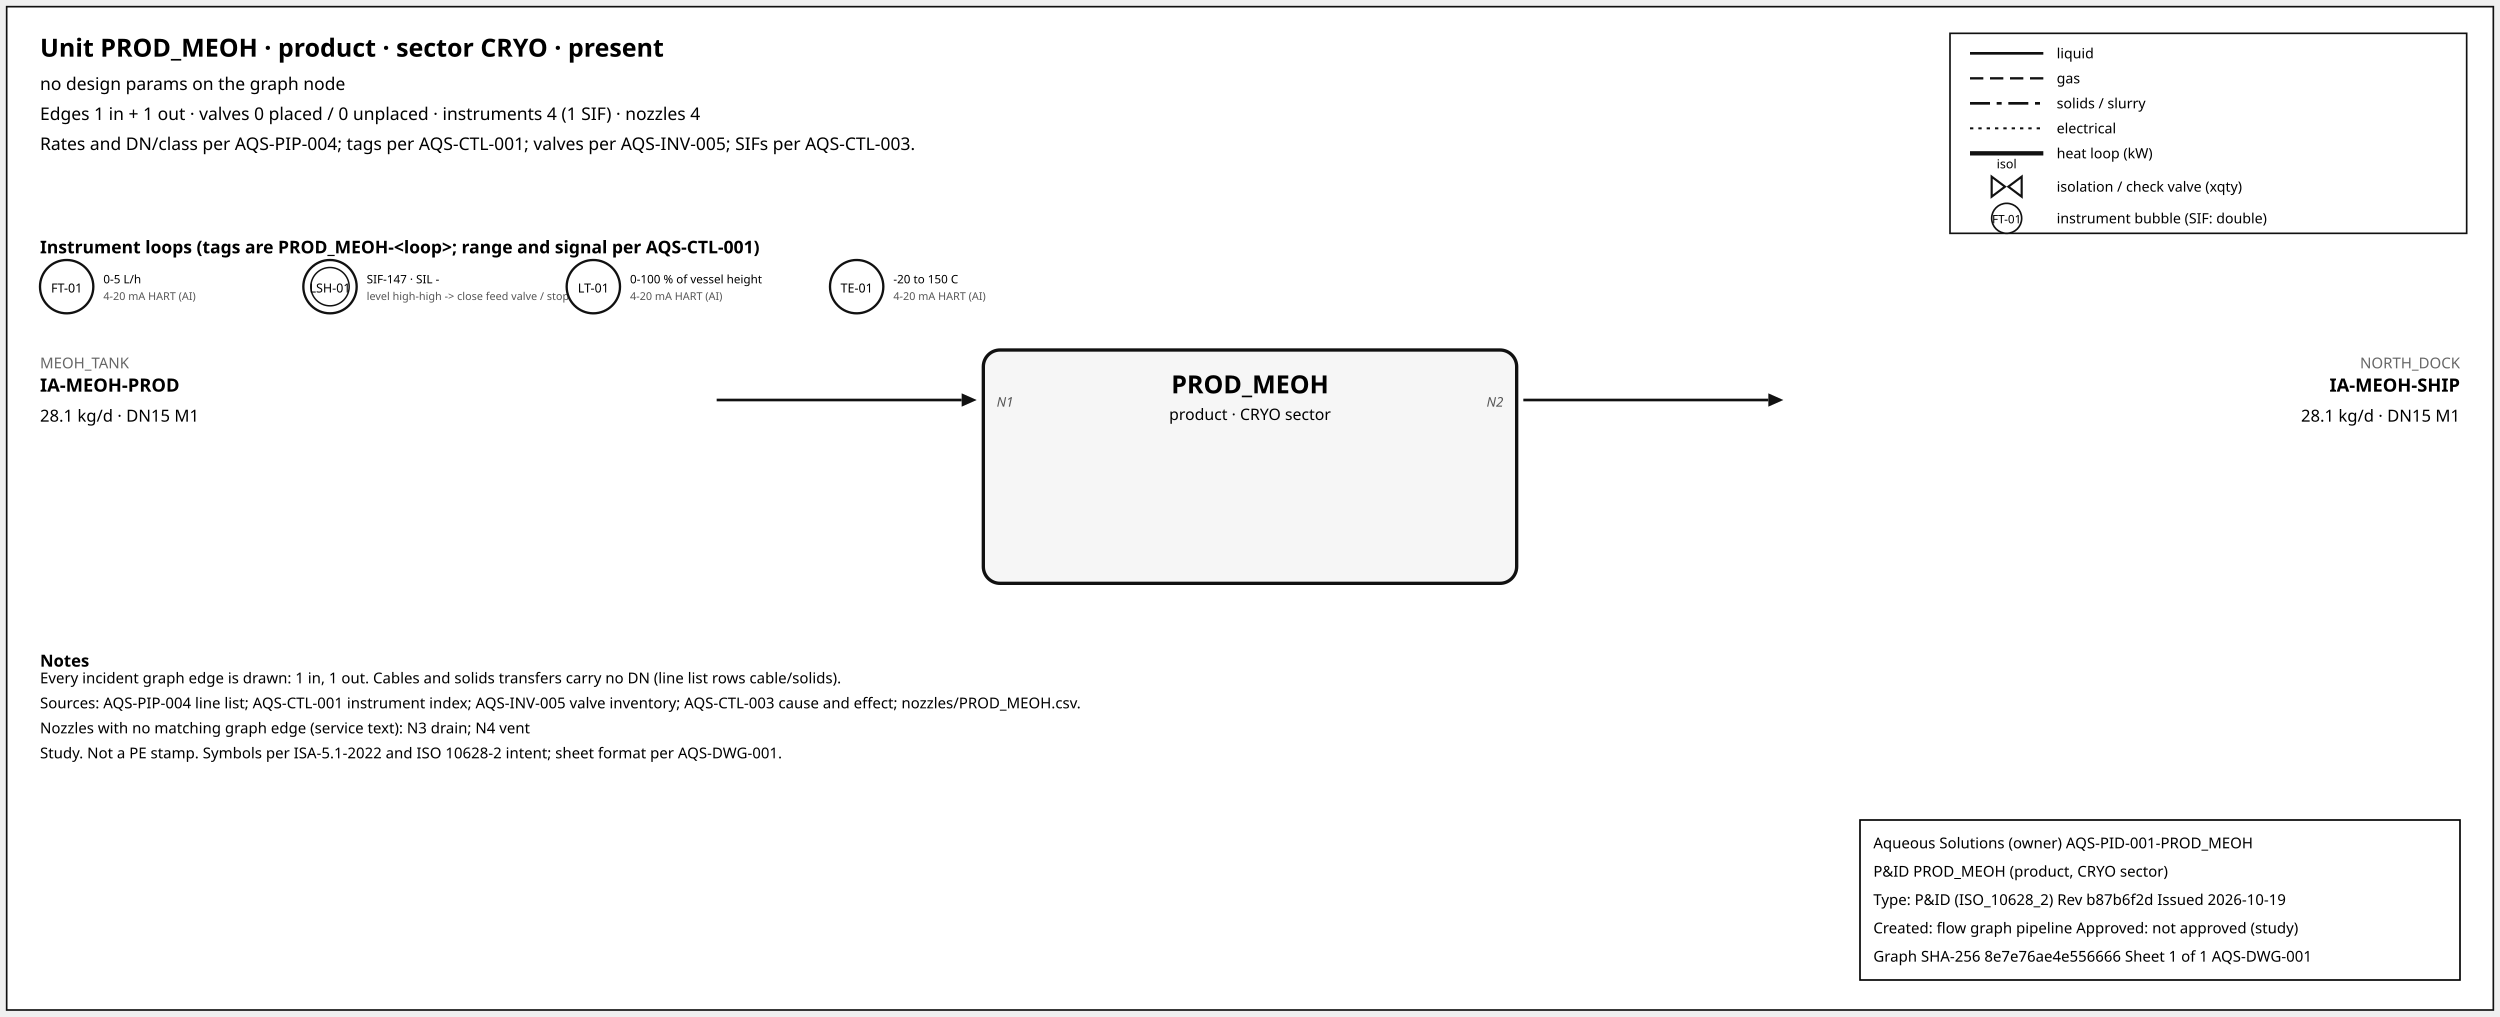
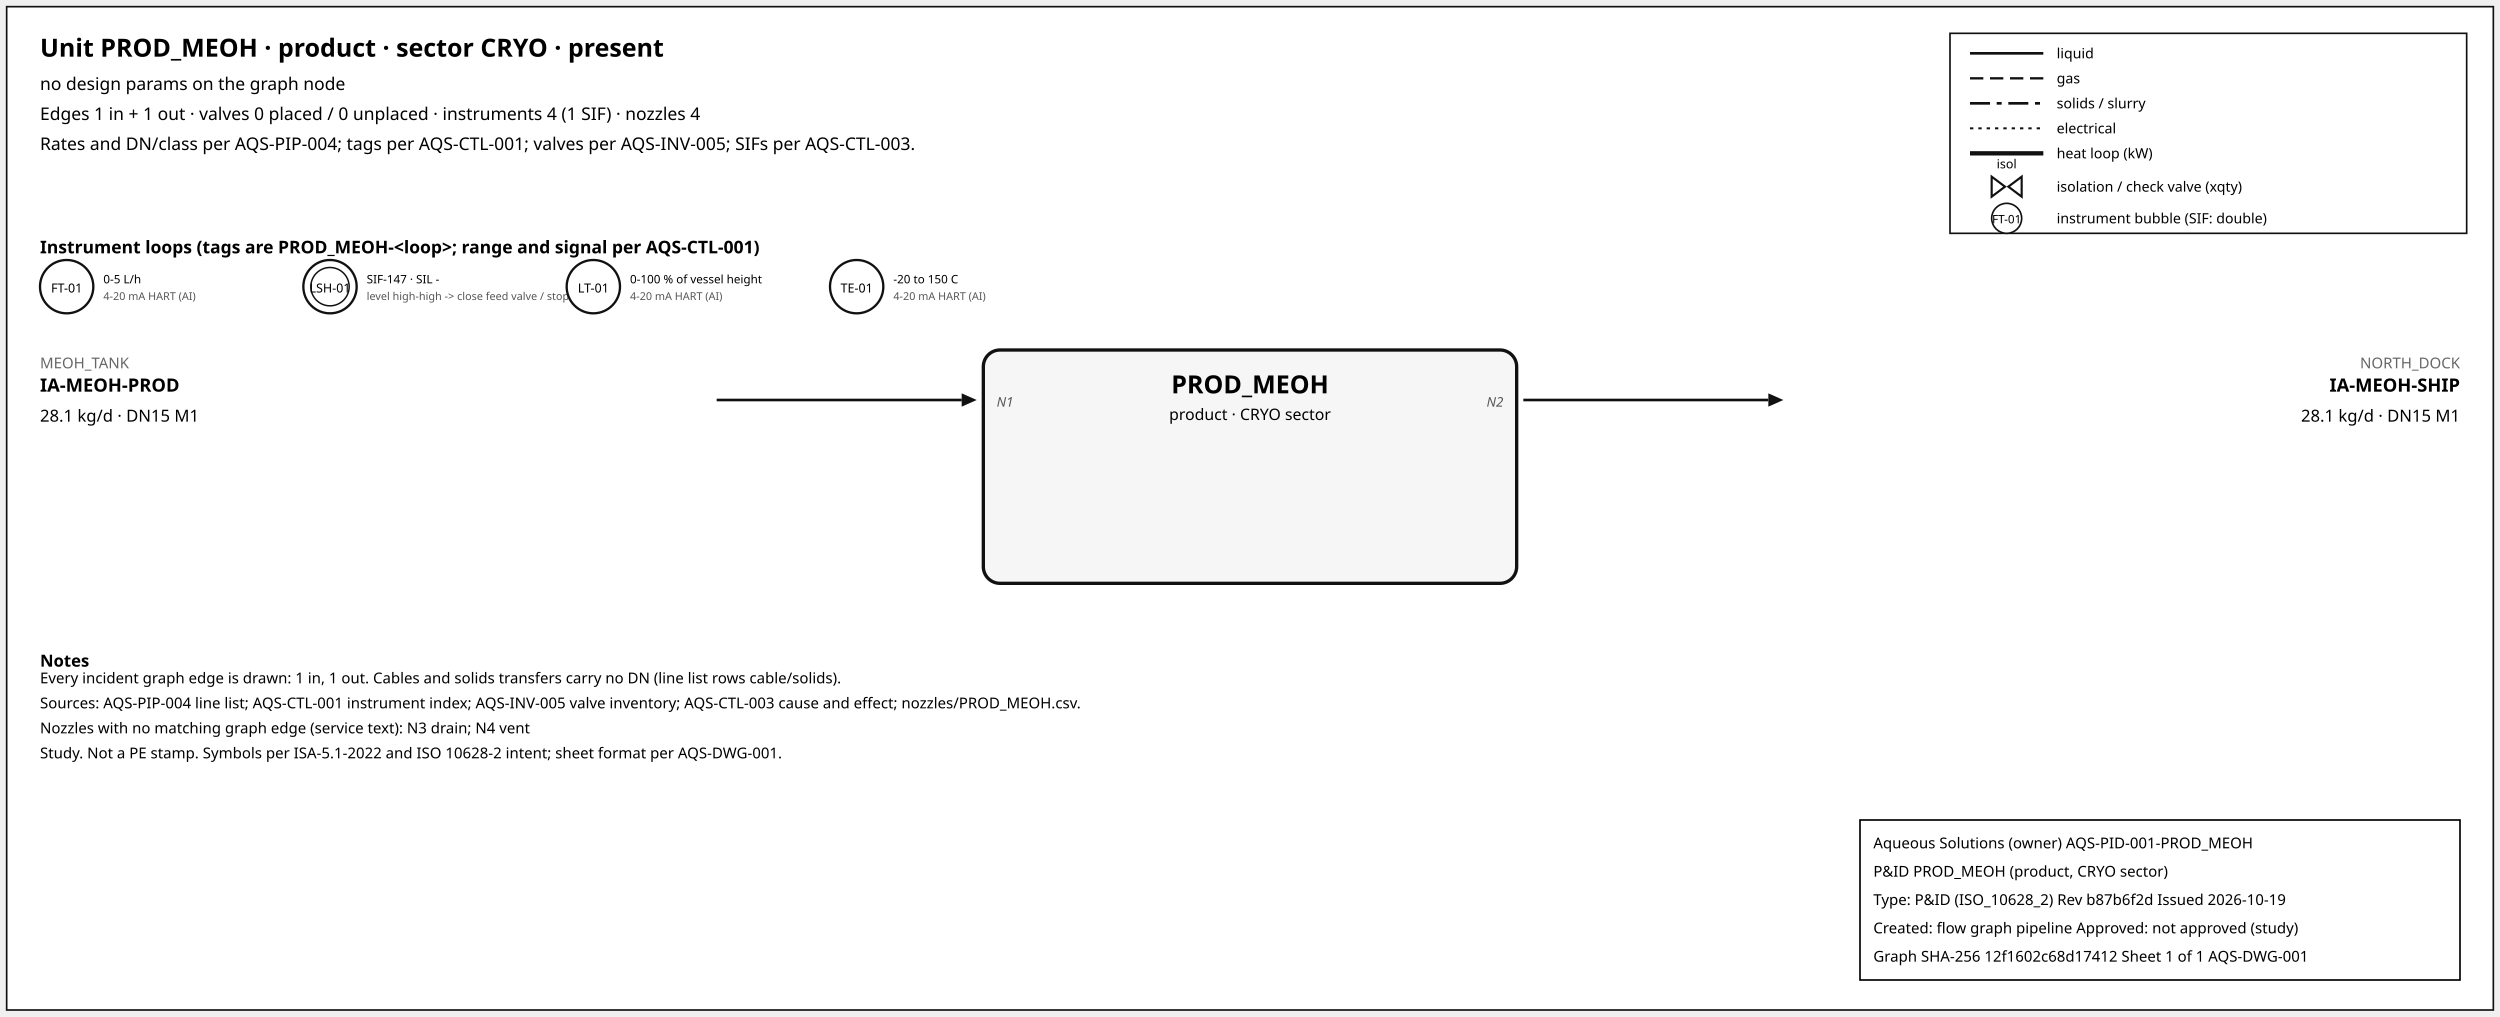
<svg xmlns="http://www.w3.org/2000/svg" width="1500" height="610" font-family="sans-serif">
  <rect x="4" y="4" width="1492" height="602" fill="white" stroke="#111" />
  <text x="24" y="34" font-size="15" font-weight="600">Unit PROD_MEOH · product · sector CRYO · present</text>
  <text x="24" y="54" font-size="10.5">no design params on the graph node</text>
  <text x="24" y="72" font-size="10.5">Edges 1 in + 1 out · valves 0 placed / 0 unplaced · instruments 4 (1 SIF) · nozzles 4</text>
  <text x="24" y="90" font-size="10.5">Rates and DN/class per AQS-PIP-004; tags per AQS-CTL-001; valves per AQS-INV-005; SIFs per AQS-CTL-003.</text>
  <rect x="1170" y="20" width="310" height="120" fill="white" stroke="#111" />
  <line x1="1182" y1="32" x2="1226" y2="32" stroke="#111" stroke-width="1.6" />
  <text x="1234" y="35" font-size="8.5">liquid</text>
  <line x1="1182" y1="47" x2="1226" y2="47" stroke="#111" stroke-width="1.4" stroke-dasharray="8,4" />
  <text x="1234" y="50" font-size="8.5">gas</text>
  <line x1="1182" y1="62" x2="1226" y2="62" stroke="#111" stroke-width="1.6" stroke-dasharray="12,4,3,4" />
  <text x="1234" y="65" font-size="8.5">solids / slurry</text>
  <line x1="1182" y1="77" x2="1226" y2="77" stroke="#111" stroke-width="1.2" stroke-dasharray="2,3" />
  <text x="1234" y="80" font-size="8.5">electrical</text>
  <line x1="1182" y1="92" x2="1226" y2="92" stroke="#111" stroke-width="2.6" />
  <text x="1234" y="95" font-size="8.5">heat loop (kW)</text>
  <path d="M 1195.0,106 L 1203.0,112 L 1195.0,118 Z M 1213.0,106 L 1205.0,112 L 1213.0,118 Z" fill="white" stroke="#111" stroke-width="1.3" />
  <text x="1204.0" y="101.0" font-size="7.5" text-anchor="middle">isol</text>
  <text x="1234" y="115" font-size="8.5">isolation / check valve (xqty)</text>
  <circle cx="1204" cy="131" r="9" fill="white" stroke="#111" />
  <text x="1204" y="134" font-size="7" text-anchor="middle">FT-01</text>
  <text x="1234" y="134" font-size="8.5">instrument bubble (SIF: double)</text>
  <text x="24" y="152" font-size="10.5" font-weight="600">Instrument loops (tags are PROD_MEOH-&lt;loop&gt;; range and signal per AQS-CTL-001)</text>
  <circle cx="40" cy="172" r="16" fill="white" stroke="#111" stroke-width="1.4" />
  <text x="40" y="175.5" font-size="7.5" text-anchor="middle">FT-01</text>
  <text x="62" y="170" font-size="7">0-5 L/h</text>
  <text x="62" y="180" font-size="6.5" fill="#555">4-20 mA HART (AI)</text>
  <circle cx="198" cy="172" r="16" fill="white" stroke="#111" stroke-width="1.4" />
  <circle cx="198" cy="172" r="11.5" fill="none" stroke="#111" stroke-width="0.9" />
  <text x="198" y="175.5" font-size="7.5" text-anchor="middle">LSH-01</text>
  <text x="220" y="170" font-size="7">SIF-147 · SIL -</text>
  <text x="220" y="180" font-size="6.5" fill="#555">level high-high -&gt; close feed valve / stop f</text>
  <circle cx="356" cy="172" r="16" fill="white" stroke="#111" stroke-width="1.4" />
  <text x="356" y="175.5" font-size="7.5" text-anchor="middle">LT-01</text>
  <text x="378" y="170" font-size="7">0-100 % of vessel height</text>
  <text x="378" y="180" font-size="6.5" fill="#555">4-20 mA HART (AI)</text>
  <circle cx="514" cy="172" r="16" fill="white" stroke="#111" stroke-width="1.4" />
  <text x="514" y="175.5" font-size="7.5" text-anchor="middle">TE-01</text>
  <text x="536" y="170" font-size="7">-20 to 150 C</text>
  <text x="536" y="180" font-size="6.5" fill="#555">4-20 mA HART (AI)</text>
  <rect x="590" y="210" width="320" height="140" rx="10" fill="#f6f6f6" stroke="#111" stroke-width="2" />
  <text x="750.0" y="236" font-size="15" font-weight="700" text-anchor="middle">PROD_MEOH</text>
  <text x="750.0" y="252" font-size="9.5" text-anchor="middle">product · CRYO sector</text>
  <line x1="430" y1="240" x2="577" y2="240" stroke="#111" stroke-width="1.6" class="edge-in" />
  <polygon points="586,240 577,236 577,244" fill="#111" />
  <text x="24" y="221" font-size="9" fill="#666" text-anchor="start">MEOH_TANK</text>
  <text x="24" y="235" font-size="11" font-weight="600" text-anchor="start">IA-MEOH-PROD</text>
  <text x="24" y="253" font-size="10" text-anchor="start">28.1 kg/d · DN15 M1</text>
  <text x="598" y="244" font-size="8" font-style="italic" fill="#555" text-anchor="start">N1</text>
  <line x1="914" y1="240" x2="1061" y2="240" stroke="#111" stroke-width="1.6" class="edge-out" />
  <polygon points="1070,240 1061,236 1061,244" fill="#111" />
  <text x="1476" y="221" font-size="9" fill="#666" text-anchor="end">NORTH_DOCK</text>
  <text x="1476" y="235" font-size="11" font-weight="600" text-anchor="end">IA-MEOH-SHIP</text>
  <text x="1476" y="253" font-size="10" text-anchor="end">28.1 kg/d · DN15 M1</text>
  <text x="902" y="244" font-size="8" font-style="italic" fill="#555" text-anchor="end">N2</text>
  <text x="24" y="400" font-size="10" font-weight="600">Notes</text>
  <text x="24" y="410" font-size="9">Every incident graph edge is drawn: 1 in, 1 out. Cables and solids transfers carry no DN (line list rows cable/solids).</text>
  <text x="24" y="425" font-size="9">Sources: AQS-PIP-004 line list; AQS-CTL-001 instrument index; AQS-INV-005 valve inventory; AQS-CTL-003 cause and effect; nozzles/PROD_MEOH.csv.</text>
  <text x="24" y="440" font-size="9">Nozzles with no matching graph edge (service text): N3 drain; N4 vent</text>
  <text x="24" y="455" font-size="9">Study. Not a PE stamp. Symbols per ISA-5.1-2022 and ISO 10628-2 intent; sheet format per AQS-DWG-001.</text>
  <g id="aqs-title-block">
    <rect x="1116" y="492" width="360" height="96" fill="white" stroke="black" stroke-width="1" />
    <text x="1124" y="509" font-size="9">Aqueous Solutions (owner)   AQS-PID-001-PROD_MEOH</text>
    <text x="1124" y="526" font-size="9">P&amp;ID PROD_MEOH (product, CRYO sector)</text>
    <text x="1124" y="543" font-size="9">Type: P&amp;ID (ISO_10628_2)   Rev b87b6f2d   Issued 2026-10-19</text>
    <text x="1124" y="560" font-size="9">Created: flow graph pipeline   Approved: not approved (study)</text>
-     <text x="1124" y="577" font-size="9">Graph SHA-256 8e7e76ae4e556666   Sheet 1 of 1   AQS-DWG-001</text>
+     <text x="1124" y="577" font-size="9">Graph SHA-256 12f1602c68d17412   Sheet 1 of 1   AQS-DWG-001</text>
  </g>
</svg>
